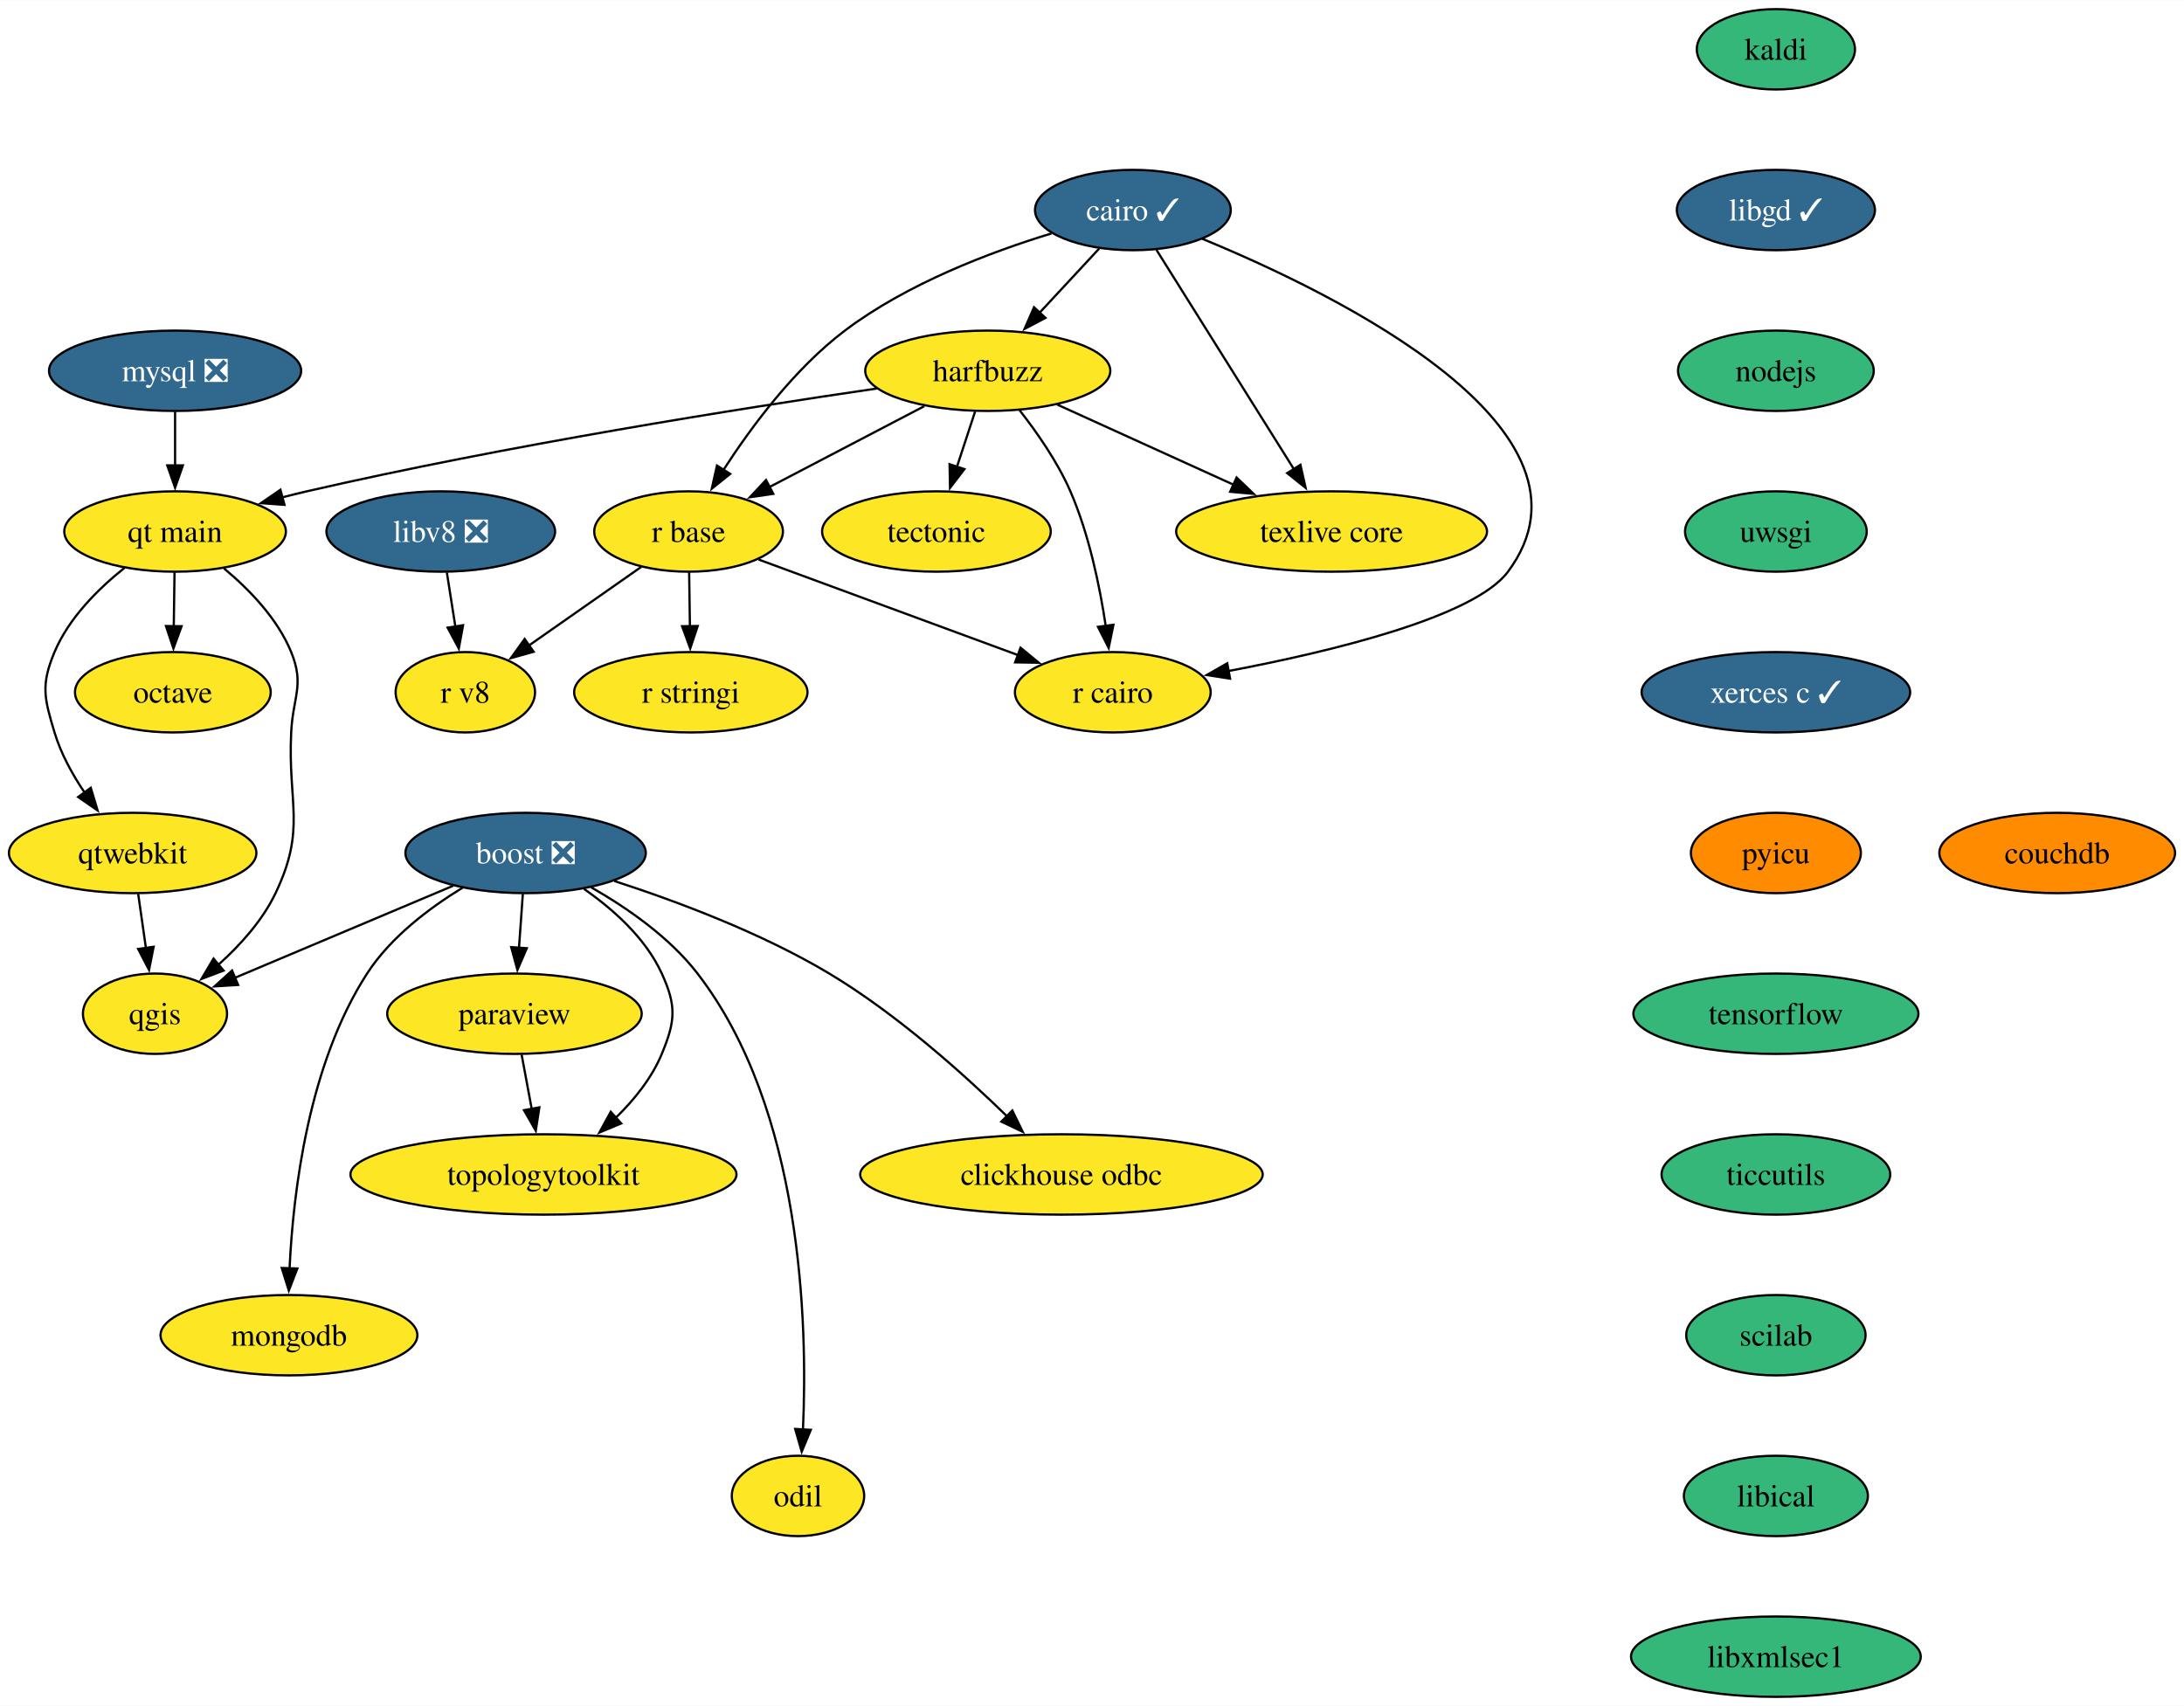
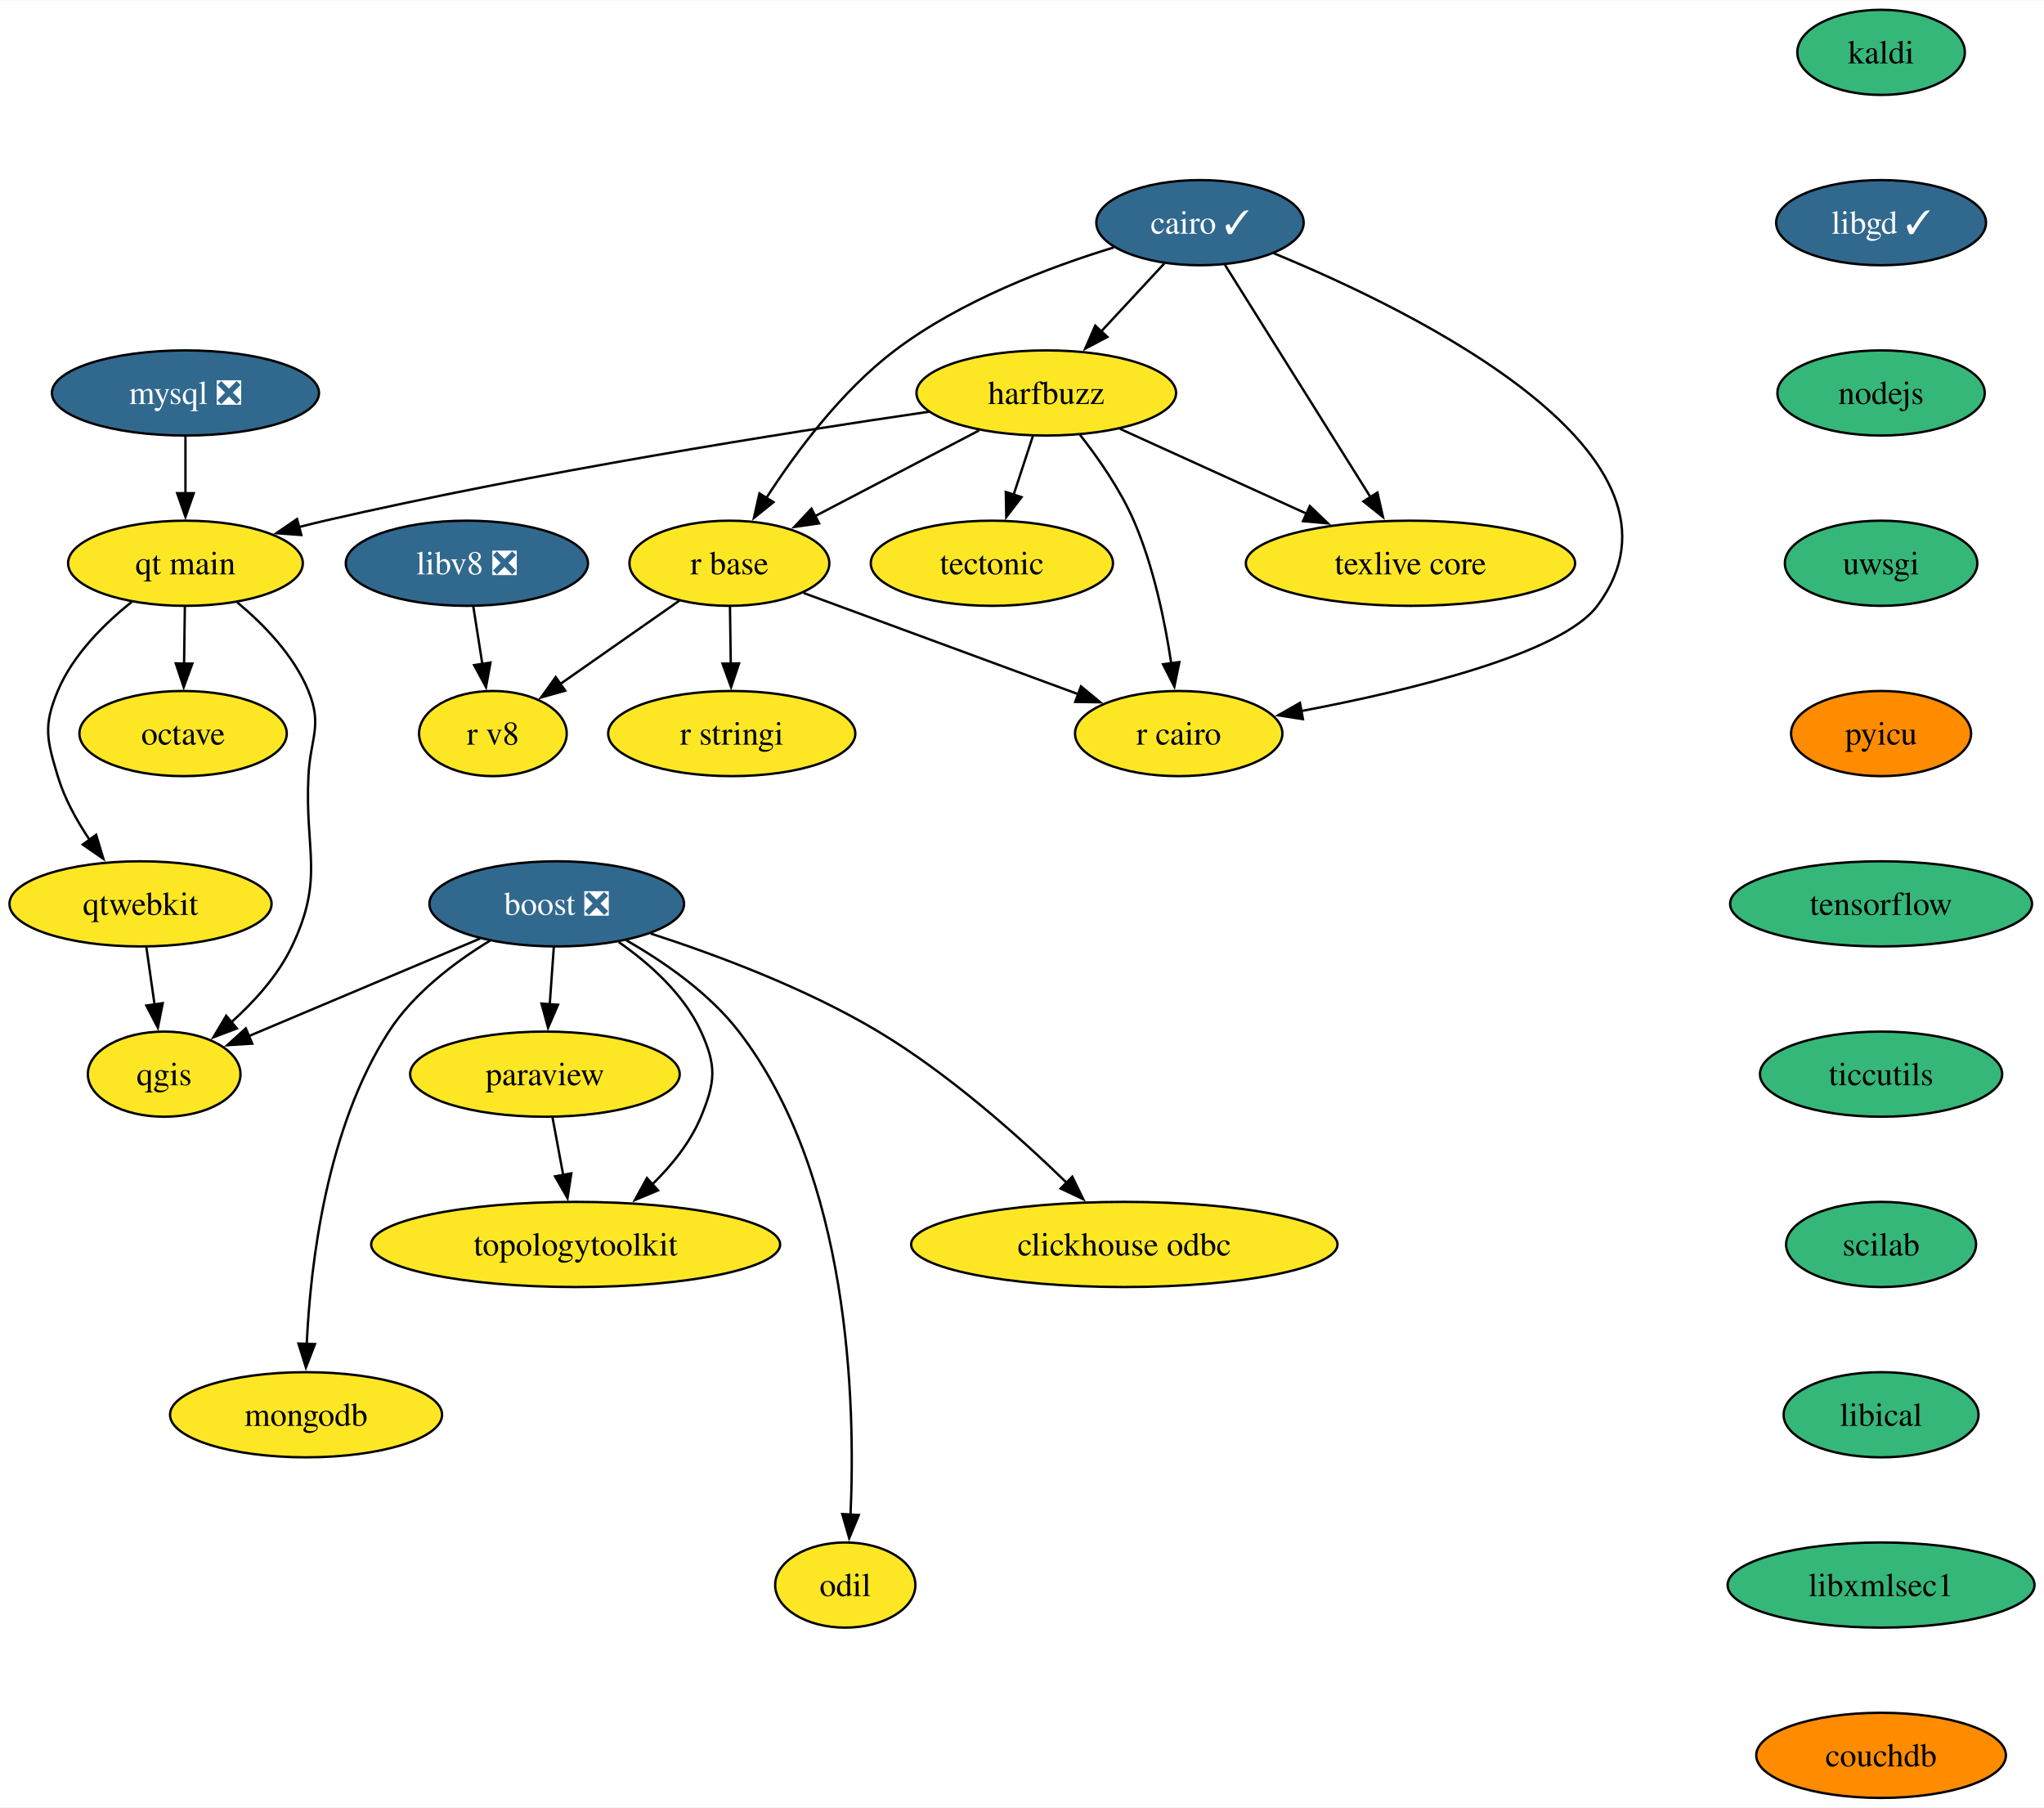
- <svg xmlns="http://www.w3.org/2000/svg" xmlns:xlink="http://www.w3.org/1999/xlink" width="978pt" height="764pt" viewBox="0.00 0.00 978.21 764.00">
+ <svg xmlns="http://www.w3.org/2000/svg" xmlns:xlink="http://www.w3.org/1999/xlink" width="864pt" height="764pt" viewBox="0.00 0.00 864.31 764.00">
  <g id="graph0" class="graph" transform="scale(1 1) rotate(0) translate(4 760)">
-     <polygon fill="white" stroke="none" points="-4,4 -4,-760 974.21,-760 974.21,4 -4,4" />
+     <polygon fill="white" stroke="none" points="-4,4 -4,-760 860.31,-760 860.31,4 -4,4" />
    <g id="node1" class="node">
      <g id="a_node1">
        <a xlink:href="https://github.com/conda-forge/boost-feedstock/pull/209" xlink:title="boost ❎">
          <ellipse fill="#31688e" stroke="black" cx="231.42" cy="-378" rx="53.84" ry="18" />
          <text text-anchor="middle" x="231.42" y="-373.32" font-family="Times,serif" font-size="14.00" fill="white">boost ❎</text>
        </a>
      </g>
    </g>
    <g id="node2" class="node">
      <g id="a_node2">
        <a xlink:href="https://github.com/conda-forge/paraview-feedstock" xlink:title="paraview">
          <ellipse fill="#fde725" stroke="black" cx="226.42" cy="-306" rx="57" ry="18" />
          <text text-anchor="middle" x="226.42" y="-301.32" font-family="Times,serif" font-size="14.00">paraview</text>
        </a>
      </g>
    </g>
    <g id="edge1" class="edge">
      <path fill="none" stroke="black" d="M230.18,-359.7C229.66,-352.41 229.04,-343.73 228.46,-335.54" />
      <polygon fill="black" stroke="black" points="231.95,-335.34 227.75,-325.61 224.97,-335.84 231.95,-335.34" />
    </g>
    <g id="node3" class="node">
      <g id="a_node3">
        <a xlink:href="https://github.com/conda-forge/qgis-feedstock" xlink:title="qgis">
          <ellipse fill="#fde725" stroke="black" cx="65.42" cy="-306" rx="32.27" ry="18" />
          <text text-anchor="middle" x="65.42" y="-301.32" font-family="Times,serif" font-size="14.00">qgis</text>
        </a>
      </g>
    </g>
    <g id="edge2" class="edge">
      <path fill="none" stroke="black" d="M199.02,-363.34C170.91,-351.48 130.27,-334.35 101.21,-322.09" />
      <polygon fill="black" stroke="black" points="102.66,-318.9 92.08,-318.24 99.94,-325.35 102.66,-318.9" />
    </g>
    <g id="node4" class="node">
      <g id="a_node4">
        <a xlink:href="https://github.com/conda-forge/clickhouse-odbc-feedstock" xlink:title="clickhouse odbc">
          <ellipse fill="#fde725" stroke="black" cx="471.42" cy="-234" rx="90.14" ry="18" />
          <text text-anchor="middle" x="471.42" y="-229.32" font-family="Times,serif" font-size="14.00">clickhouse odbc</text>
        </a>
      </g>
    </g>
    <g id="edge3" class="edge">
      <path fill="none" stroke="black" d="M271.14,-365.45C299.16,-356.37 336.98,-342.23 367.42,-324 397.39,-306.05 427.23,-279.37 447.21,-259.9" />
      <polygon fill="black" stroke="black" points="449.42,-262.64 454.07,-253.11 444.5,-257.66 449.42,-262.64" />
    </g>
    <g id="node5" class="node">
      <g id="a_node5">
        <a xlink:href="https://github.com/conda-forge/mongodb-feedstock" xlink:title="mongodb">
          <ellipse fill="#fde725" stroke="black" cx="125.42" cy="-162" rx="57.52" ry="18" />
          <text text-anchor="middle" x="125.42" y="-157.32" font-family="Times,serif" font-size="14.00">mongodb</text>
        </a>
      </g>
    </g>
    <g id="edge4" class="edge">
      <path fill="none" stroke="black" d="M203.23,-362.47C188.31,-353.37 170.94,-340.27 160.42,-324 134.13,-283.36 127.3,-226.1 125.7,-191.95" />
      <polygon fill="black" stroke="black" points="129.19,-191.88 125.36,-182 122.2,-192.11 129.19,-191.88" />
    </g>
    <g id="node6" class="node">
      <g id="a_node6">
        <a xlink:href="https://github.com/conda-forge/topologytoolkit-feedstock" xlink:title="topologytoolkit">
          <ellipse fill="#fde725" stroke="black" cx="239.42" cy="-234" rx="86.46" ry="18" />
          <text text-anchor="middle" x="239.42" y="-229.32" font-family="Times,serif" font-size="14.00">topologytoolkit</text>
        </a>
      </g>
    </g>
    <g id="edge5" class="edge">
      <path fill="none" stroke="black" d="M257.59,-361.88C270.67,-352.76 285.2,-339.83 292.42,-324 299.06,-309.44 298.54,-302.78 292.42,-288 287.94,-277.18 280.06,-267.42 271.72,-259.31" />
      <polygon fill="black" stroke="black" points="274.24,-256.87 264.47,-252.78 269.56,-262.07 274.24,-256.87" />
    </g>
    <g id="node7" class="node">
      <g id="a_node7">
        <a xlink:href="https://github.com/conda-forge/odil-feedstock" xlink:title="odil">
          <ellipse fill="#fde725" stroke="black" cx="353.42" cy="-90" rx="29.64" ry="18" />
          <text text-anchor="middle" x="353.42" y="-85.33" font-family="Times,serif" font-size="14.00">odil</text>
        </a>
      </g>
    </g>
    <g id="edge6" class="edge">
      <path fill="none" stroke="black" d="M260.78,-362.62C276.78,-353.49 295.83,-340.32 308.42,-324 355.42,-263.09 357.8,-167.06 355.64,-119.56" />
      <polygon fill="black" stroke="black" points="359.15,-119.61 355.09,-109.82 352.16,-120.01 359.15,-119.61" />
    </g>
    <g id="edge7" class="edge">
      <path fill="none" stroke="black" d="M229.63,-287.7C231,-280.32 232.64,-271.52 234.17,-263.25" />
      <polygon fill="black" stroke="black" points="237.58,-264.06 235.97,-253.59 230.7,-262.79 237.58,-264.06" />
    </g>
    <g id="node8" class="node">
      <g id="a_node8">
        <a xlink:href="https://github.com/conda-forge/cairo-feedstock/pull/77" xlink:title="cairo ✓">
          <ellipse fill="#31688e" stroke="black" cx="503.42" cy="-666" rx="43.84" ry="18" />
          <text text-anchor="middle" x="503.42" y="-661.33" font-family="Times,serif" font-size="14.00" fill="white">cairo ✓</text>
        </a>
      </g>
    </g>
    <g id="node9" class="node">
      <g id="a_node9">
        <a xlink:href="https://github.com/conda-forge/harfbuzz-feedstock" xlink:title="harfbuzz">
          <ellipse fill="#fde725" stroke="black" cx="438.42" cy="-594" rx="54.89" ry="18" />
          <text text-anchor="middle" x="438.42" y="-589.33" font-family="Times,serif" font-size="14.00">harfbuzz</text>
        </a>
      </g>
    </g>
    <g id="edge8" class="edge">
      <path fill="none" stroke="black" d="M488.34,-648.76C480.42,-640.23 470.53,-629.58 461.65,-620.02" />
      <polygon fill="black" stroke="black" points="464.26,-617.69 454.89,-612.74 459.13,-622.45 464.26,-617.69" />
    </g>
    <g id="node10" class="node">
      <g id="a_node10">
        <a xlink:href="https://github.com/conda-forge/r-base-feedstock" xlink:title="r base">
          <ellipse fill="#fde725" stroke="black" cx="304.42" cy="-522" rx="42.26" ry="18" />
          <text text-anchor="middle" x="304.42" y="-517.33" font-family="Times,serif" font-size="14.00">r base</text>
        </a>
      </g>
    </g>
    <g id="edge9" class="edge">
      <path fill="none" stroke="black" d="M466.92,-655.51C439.58,-647.16 402.24,-633.02 374.42,-612 351.85,-594.94 332.53,-568.94 319.94,-549.44" />
      <polygon fill="black" stroke="black" points="323.06,-547.82 314.8,-541.19 317.13,-551.53 323.06,-547.82" />
    </g>
    <g id="node11" class="node">
      <g id="a_node11">
        <a xlink:href="https://github.com/conda-forge/r-cairo-feedstock" xlink:title="r cairo">
          <ellipse fill="#fde725" stroke="black" cx="494.42" cy="-450" rx="43.84" ry="18" />
          <text text-anchor="middle" x="494.42" y="-445.32" font-family="Times,serif" font-size="14.00">r cairo</text>
        </a>
      </g>
    </g>
    <g id="edge10" class="edge">
      <path fill="none" stroke="black" d="M534.57,-653.08C595.1,-628.15 718.7,-567.51 671.42,-504 656.33,-483.74 592.8,-468.34 546.15,-459.5" />
      <polygon fill="black" stroke="black" points="546.95,-456.09 536.49,-457.72 545.69,-462.97 546.95,-456.09" />
    </g>
    <g id="node12" class="node">
      <g id="a_node12">
        <a xlink:href="https://github.com/conda-forge/texlive-core-feedstock" xlink:title="texlive core">
          <ellipse fill="#fde725" stroke="black" cx="592.42" cy="-522" rx="69.62" ry="18" />
          <text text-anchor="middle" x="592.42" y="-517.33" font-family="Times,serif" font-size="14.00">texlive core</text>
        </a>
      </g>
    </g>
    <g id="edge11" class="edge">
      <path fill="none" stroke="black" d="M513.98,-648.15C529.22,-623.84 557.53,-578.66 575.65,-549.75" />
      <polygon fill="black" stroke="black" points="578.45,-551.88 580.79,-541.55 572.52,-548.16 578.45,-551.88" />
    </g>
    <g id="edge12" class="edge">
      <path fill="none" stroke="black" d="M410,-578.15C389.8,-567.6 362.5,-553.34 340.72,-541.96" />
      <polygon fill="black" stroke="black" points="342.35,-538.87 331.86,-537.34 339.11,-545.07 342.35,-538.87" />
    </g>
    <g id="edge13" class="edge">
      <path fill="none" stroke="black" d="M452.63,-576.38C460.44,-566.42 469.69,-553.17 475.42,-540 483.8,-520.72 488.6,-497.43 491.28,-479.52" />
      <polygon fill="black" stroke="black" points="494.71,-480.23 492.58,-469.85 487.78,-479.3 494.71,-480.23" />
    </g>
    <g id="edge14" class="edge">
      <path fill="none" stroke="black" d="M469.58,-578.83C492.27,-568.52 523.3,-554.42 548.5,-542.96" />
      <polygon fill="black" stroke="black" points="549.87,-546.19 557.52,-538.86 546.97,-539.81 549.87,-546.19" />
    </g>
    <g id="node13" class="node">
      <g id="a_node13">
        <a xlink:href="https://github.com/conda-forge/tectonic-feedstock" xlink:title="tectonic">
          <ellipse fill="#fde725" stroke="black" cx="415.42" cy="-522" rx="51.21" ry="18" />
          <text text-anchor="middle" x="415.42" y="-517.33" font-family="Times,serif" font-size="14.00">tectonic</text>
        </a>
      </g>
    </g>
    <g id="edge15" class="edge">
      <path fill="none" stroke="black" d="M432.73,-575.7C430.28,-568.24 427.35,-559.32 424.61,-550.97" />
      <polygon fill="black" stroke="black" points="427.96,-549.95 421.51,-541.54 421.31,-552.14 427.96,-549.95" />
    </g>
    <g id="node14" class="node">
      <g id="a_node14">
        <a xlink:href="https://github.com/conda-forge/qt-main-feedstock" xlink:title="qt main">
          <ellipse fill="#fde725" stroke="black" cx="74.42" cy="-522" rx="49.63" ry="18" />
          <text text-anchor="middle" x="74.42" y="-517.33" font-family="Times,serif" font-size="14.00">qt main</text>
        </a>
      </g>
    </g>
    <g id="edge16" class="edge">
      <path fill="none" stroke="black" d="M388.7,-586.05C328.05,-577.19 222.59,-560.53 133.42,-540 129.83,-539.17 126.15,-538.26 122.44,-537.3" />
      <polygon fill="black" stroke="black" points="123.42,-533.94 112.86,-534.71 121.6,-540.7 123.42,-533.94" />
    </g>
    <g id="edge17" class="edge">
      <path fill="none" stroke="black" d="M335.79,-509.44C367.6,-497.72 417.02,-479.51 452.24,-466.54" />
      <polygon fill="black" stroke="black" points="453.09,-469.96 461.26,-463.22 450.67,-463.39 453.09,-469.96" />
    </g>
    <g id="node15" class="node">
      <g id="a_node15">
        <a xlink:href="https://github.com/conda-forge/r-stringi-feedstock" xlink:title="r stringi">
          <ellipse fill="#fde725" stroke="black" cx="305.42" cy="-450" rx="52.26" ry="18" />
          <text text-anchor="middle" x="305.42" y="-445.32" font-family="Times,serif" font-size="14.00">r stringi</text>
        </a>
      </g>
    </g>
    <g id="edge18" class="edge">
      <path fill="none" stroke="black" d="M304.67,-503.7C304.77,-496.41 304.89,-487.73 305.01,-479.54" />
      <polygon fill="black" stroke="black" points="308.51,-479.67 305.15,-469.62 301.51,-479.57 308.51,-479.67" />
    </g>
    <g id="node16" class="node">
      <g id="a_node16">
        <a xlink:href="https://github.com/conda-forge/r-v8-feedstock" xlink:title="r v8">
          <ellipse fill="#fde725" stroke="black" cx="204.42" cy="-450" rx="31.22" ry="18" />
          <text text-anchor="middle" x="204.42" y="-445.32" font-family="Times,serif" font-size="14.00">r v8</text>
        </a>
      </g>
    </g>
    <g id="edge19" class="edge">
      <path fill="none" stroke="black" d="M283.21,-506.15C268.59,-495.92 248.98,-482.19 232.98,-471" />
      <polygon fill="black" stroke="black" points="235.01,-468.14 224.81,-465.27 230.99,-473.87 235.01,-468.14" />
    </g>
    <g id="edge20" class="edge">
      <path fill="none" stroke="black" d="M96.27,-505.51C107.58,-496.11 120.27,-483.04 126.42,-468 132.47,-453.19 127.19,-447.98 126.42,-432 124.86,-399.89 133.28,-389.01 119.42,-360 113.56,-347.75 103.63,-336.75 93.87,-327.99" />
      <polygon fill="black" stroke="black" points="96.15,-325.33 86.24,-321.58 91.65,-330.69 96.15,-325.33" />
    </g>
    <g id="node17" class="node">
      <g id="a_node17">
        <a xlink:href="https://github.com/conda-forge/octave-feedstock" xlink:title="octave">
          <ellipse fill="#fde725" stroke="black" cx="73.42" cy="-450" rx="43.84" ry="18" />
          <text text-anchor="middle" x="73.42" y="-445.32" font-family="Times,serif" font-size="14.00">octave</text>
        </a>
      </g>
    </g>
    <g id="edge21" class="edge">
      <path fill="none" stroke="black" d="M74.17,-503.7C74.07,-496.41 73.94,-487.73 73.83,-479.54" />
      <polygon fill="black" stroke="black" points="77.33,-479.57 73.68,-469.62 70.33,-479.67 77.33,-479.57" />
    </g>
    <g id="node18" class="node">
      <g id="a_node18">
        <a xlink:href="https://github.com/conda-forge/qtwebkit-feedstock" xlink:title="qtwebkit">
          <ellipse fill="#fde725" stroke="black" cx="55.42" cy="-378" rx="55.42" ry="18" />
          <text text-anchor="middle" x="55.42" y="-373.32" font-family="Times,serif" font-size="14.00">qtwebkit</text>
        </a>
      </g>
    </g>
    <g id="edge22" class="edge">
      <path fill="none" stroke="black" d="M51.74,-505.69C40.01,-496.34 26.82,-483.26 20.42,-468 14.23,-453.25 15.82,-447.32 20.42,-432 23.26,-422.54 28.4,-413.21 33.88,-405.08" />
      <polygon fill="black" stroke="black" points="36.66,-407.2 39.71,-397.05 31,-403.08 36.66,-407.2" />
    </g>
-     <g id="edge29" class="edge">
+     <g id="edge28" class="edge">
      <path fill="none" stroke="black" d="M57.89,-359.7C58.94,-352.32 60.2,-343.52 61.38,-335.25" />
      <polygon fill="black" stroke="black" points="64.81,-336 62.76,-325.6 57.88,-335.01 64.81,-336" />
    </g>
    <g id="node19" class="node">
      <g id="a_node19">
        <a xlink:href="https://github.com/conda-forge/kaldi-feedstock" xlink:title="kaldi">
          <ellipse fill="#35b779" stroke="black" cx="791.42" cy="-738" rx="35.42" ry="18" />
          <text text-anchor="middle" x="791.42" y="-733.33" font-family="Times,serif" font-size="14.00">kaldi</text>
        </a>
      </g>
    </g>
    <g id="node20" class="node">
      <g id="a_node20">
        <a xlink:href="https://github.com/conda-forge/libgd-feedstock/pull/54" xlink:title="libgd ✓">
          <ellipse fill="#31688e" stroke="black" cx="791.42" cy="-666" rx="44.37" ry="18" />
          <text text-anchor="middle" x="791.42" y="-661.33" font-family="Times,serif" font-size="14.00" fill="white">libgd ✓</text>
        </a>
      </g>
    </g>
    <g id="node21" class="node">
      <g id="a_node21">
        <a xlink:href="https://github.com/conda-forge/nodejs-feedstock" xlink:title="nodejs">
          <ellipse fill="#35b779" stroke="black" cx="791.42" cy="-594" rx="43.84" ry="18" />
          <text text-anchor="middle" x="791.42" y="-589.33" font-family="Times,serif" font-size="14.00">nodejs</text>
        </a>
      </g>
    </g>
    <g id="node23" class="node">
      <g id="a_node23">
        <a xlink:href="https://github.com/conda-forge/uwsgi-feedstock" xlink:title="uwsgi">
          <ellipse fill="#35b779" stroke="black" cx="791.42" cy="-522" rx="40.69" ry="18" />
          <text text-anchor="middle" x="791.42" y="-517.33" font-family="Times,serif" font-size="14.00">uwsgi</text>
        </a>
      </g>
    </g>
    <g id="node22" class="node">
      <g id="a_node22">
        <a xlink:href="https://github.com/conda-forge/mysql-feedstock/pull/99" xlink:title="mysql ❎">
          <ellipse fill="#31688e" stroke="black" cx="74.42" cy="-594" rx="56.47" ry="18" />
          <text text-anchor="middle" x="74.42" y="-589.33" font-family="Times,serif" font-size="14.00" fill="white">mysql ❎</text>
        </a>
      </g>
    </g>
    <g id="edge25" class="edge">
      <path fill="none" stroke="black" d="M74.42,-575.7C74.42,-568.41 74.42,-559.73 74.42,-551.54" />
      <polygon fill="black" stroke="black" points="77.92,-551.62 74.42,-541.62 70.92,-551.62 77.92,-551.62" />
    </g>
    <g id="node24" class="node">
      <g id="a_node24">
-         <a xlink:href="https://github.com/conda-forge/xerces-c-feedstock/pull/39" xlink:title="xerces c ✓">
-           <ellipse fill="#31688e" stroke="black" cx="791.42" cy="-450" rx="60.15" ry="18" />
-           <text text-anchor="middle" x="791.42" y="-445.32" font-family="Times,serif" font-size="14.00" fill="white">xerces c ✓</text>
+         <a xlink:href="https://github.com/conda-forge/pyicu-feedstock" xlink:title="pyicu">
+           <ellipse fill="#ff8c00" stroke="black" cx="791.42" cy="-450" rx="38.06" ry="18" />
+           <text text-anchor="middle" x="791.42" y="-445.32" font-family="Times,serif" font-size="14.00">pyicu</text>
        </a>
      </g>
    </g>
    <g id="node25" class="node">
      <g id="a_node25">
-         <a xlink:href="https://github.com/conda-forge/pyicu-feedstock" xlink:title="pyicu">
-           <ellipse fill="#ff8c00" stroke="black" cx="791.42" cy="-378" rx="38.06" ry="18" />
-           <text text-anchor="middle" x="791.42" y="-373.32" font-family="Times,serif" font-size="14.00">pyicu</text>
+         <a xlink:href="https://github.com/conda-forge/tensorflow-feedstock" xlink:title="tensorflow">
+           <ellipse fill="#35b779" stroke="black" cx="791.42" cy="-378" rx="63.84" ry="18" />
+           <text text-anchor="middle" x="791.42" y="-373.32" font-family="Times,serif" font-size="14.00">tensorflow</text>
        </a>
      </g>
    </g>
    <g id="node26" class="node">
      <g id="a_node26">
-         <a xlink:href="https://github.com/conda-forge/tensorflow-feedstock" xlink:title="tensorflow">
-           <ellipse fill="#35b779" stroke="black" cx="791.42" cy="-306" rx="63.84" ry="18" />
-           <text text-anchor="middle" x="791.42" y="-301.32" font-family="Times,serif" font-size="14.00">tensorflow</text>
+         <a xlink:href="https://github.com/conda-forge/ticcutils-feedstock" xlink:title="ticcutils">
+           <ellipse fill="#35b779" stroke="black" cx="791.42" cy="-306" rx="51.21" ry="18" />
+           <text text-anchor="middle" x="791.42" y="-301.32" font-family="Times,serif" font-size="14.00">ticcutils</text>
        </a>
      </g>
    </g>
    <g id="node27" class="node">
      <g id="a_node27">
-         <a xlink:href="https://github.com/conda-forge/ticcutils-feedstock" xlink:title="ticcutils">
-           <ellipse fill="#35b779" stroke="black" cx="791.42" cy="-234" rx="51.21" ry="18" />
-           <text text-anchor="middle" x="791.42" y="-229.32" font-family="Times,serif" font-size="14.00">ticcutils</text>
+         <a xlink:href="https://github.com/conda-forge/scilab-feedstock" xlink:title="scilab">
+           <ellipse fill="#35b779" stroke="black" cx="791.42" cy="-234" rx="40.16" ry="18" />
+           <text text-anchor="middle" x="791.42" y="-229.32" font-family="Times,serif" font-size="14.00">scilab</text>
        </a>
      </g>
    </g>
    <g id="node28" class="node">
      <g id="a_node28">
-         <a xlink:href="https://github.com/conda-forge/scilab-feedstock" xlink:title="scilab">
-           <ellipse fill="#35b779" stroke="black" cx="791.42" cy="-162" rx="40.16" ry="18" />
-           <text text-anchor="middle" x="791.42" y="-157.32" font-family="Times,serif" font-size="14.00">scilab</text>
+         <a xlink:href="https://github.com/conda-forge/libical-feedstock" xlink:title="libical">
+           <ellipse fill="#35b779" stroke="black" cx="791.42" cy="-162" rx="41.21" ry="18" />
+           <text text-anchor="middle" x="791.42" y="-157.32" font-family="Times,serif" font-size="14.00">libical</text>
        </a>
      </g>
    </g>
    <g id="node29" class="node">
      <g id="a_node29">
-         <a xlink:href="https://github.com/conda-forge/libical-feedstock" xlink:title="libical">
-           <ellipse fill="#35b779" stroke="black" cx="791.42" cy="-90" rx="41.21" ry="18" />
-           <text text-anchor="middle" x="791.42" y="-85.33" font-family="Times,serif" font-size="14.00">libical</text>
+         <a xlink:href="https://github.com/conda-forge/libxmlsec1-feedstock" xlink:title="libxmlsec1">
+           <ellipse fill="#35b779" stroke="black" cx="791.42" cy="-90" rx="64.89" ry="18" />
+           <text text-anchor="middle" x="791.42" y="-85.33" font-family="Times,serif" font-size="14.00">libxmlsec1</text>
+         </a>
+       </g>
+     </g>
+     <g id="node31" class="node">
+       <g id="a_node31">
+         <a xlink:href="https://github.com/conda-forge/couchdb-feedstock" xlink:title="couchdb">
+           <ellipse fill="#ff8c00" stroke="black" cx="791.42" cy="-18" rx="52.79" ry="18" />
+           <text text-anchor="middle" x="791.42" y="-13.32" font-family="Times,serif" font-size="14.00">couchdb</text>
        </a>
      </g>
    </g>
    <g id="node30" class="node">
      <g id="a_node30">
-         <a xlink:href="https://github.com/conda-forge/libxmlsec1-feedstock" xlink:title="libxmlsec1">
-           <ellipse fill="#35b779" stroke="black" cx="791.42" cy="-18" rx="64.89" ry="18" />
-           <text text-anchor="middle" x="791.42" y="-13.32" font-family="Times,serif" font-size="14.00">libxmlsec1</text>
-         </a>
-       </g>
-     </g>
-     <g id="node31" class="node">
-       <g id="a_node31">
        <a xlink:href="https://github.com/conda-forge/libv8-feedstock/pull/85" xlink:title="libv8 ❎">
          <ellipse fill="#31688e" stroke="black" cx="193.42" cy="-522" rx="51.21" ry="18" />
          <text text-anchor="middle" x="193.42" y="-517.33" font-family="Times,serif" font-size="14.00" fill="white">libv8 ❎</text>
        </a>
      </g>
    </g>
-     <g id="edge35" class="edge">
+     <g id="edge34" class="edge">
      <path fill="none" stroke="black" d="M196.14,-503.7C197.3,-496.32 198.68,-487.52 199.98,-479.25" />
      <polygon fill="black" stroke="black" points="203.4,-480.02 201.5,-469.6 196.49,-478.93 203.4,-480.02" />
    </g>
-     <g id="node32" class="node">
-       <g id="a_node32">
-         <a xlink:href="https://github.com/conda-forge/couchdb-feedstock" xlink:title="couchdb">
-           <ellipse fill="#ff8c00" stroke="black" cx="917.42" cy="-378" rx="52.79" ry="18" />
-           <text text-anchor="middle" x="917.42" y="-373.32" font-family="Times,serif" font-size="14.00">couchdb</text>
-         </a>
-       </g>
-     </g>
  </g>
</svg>
